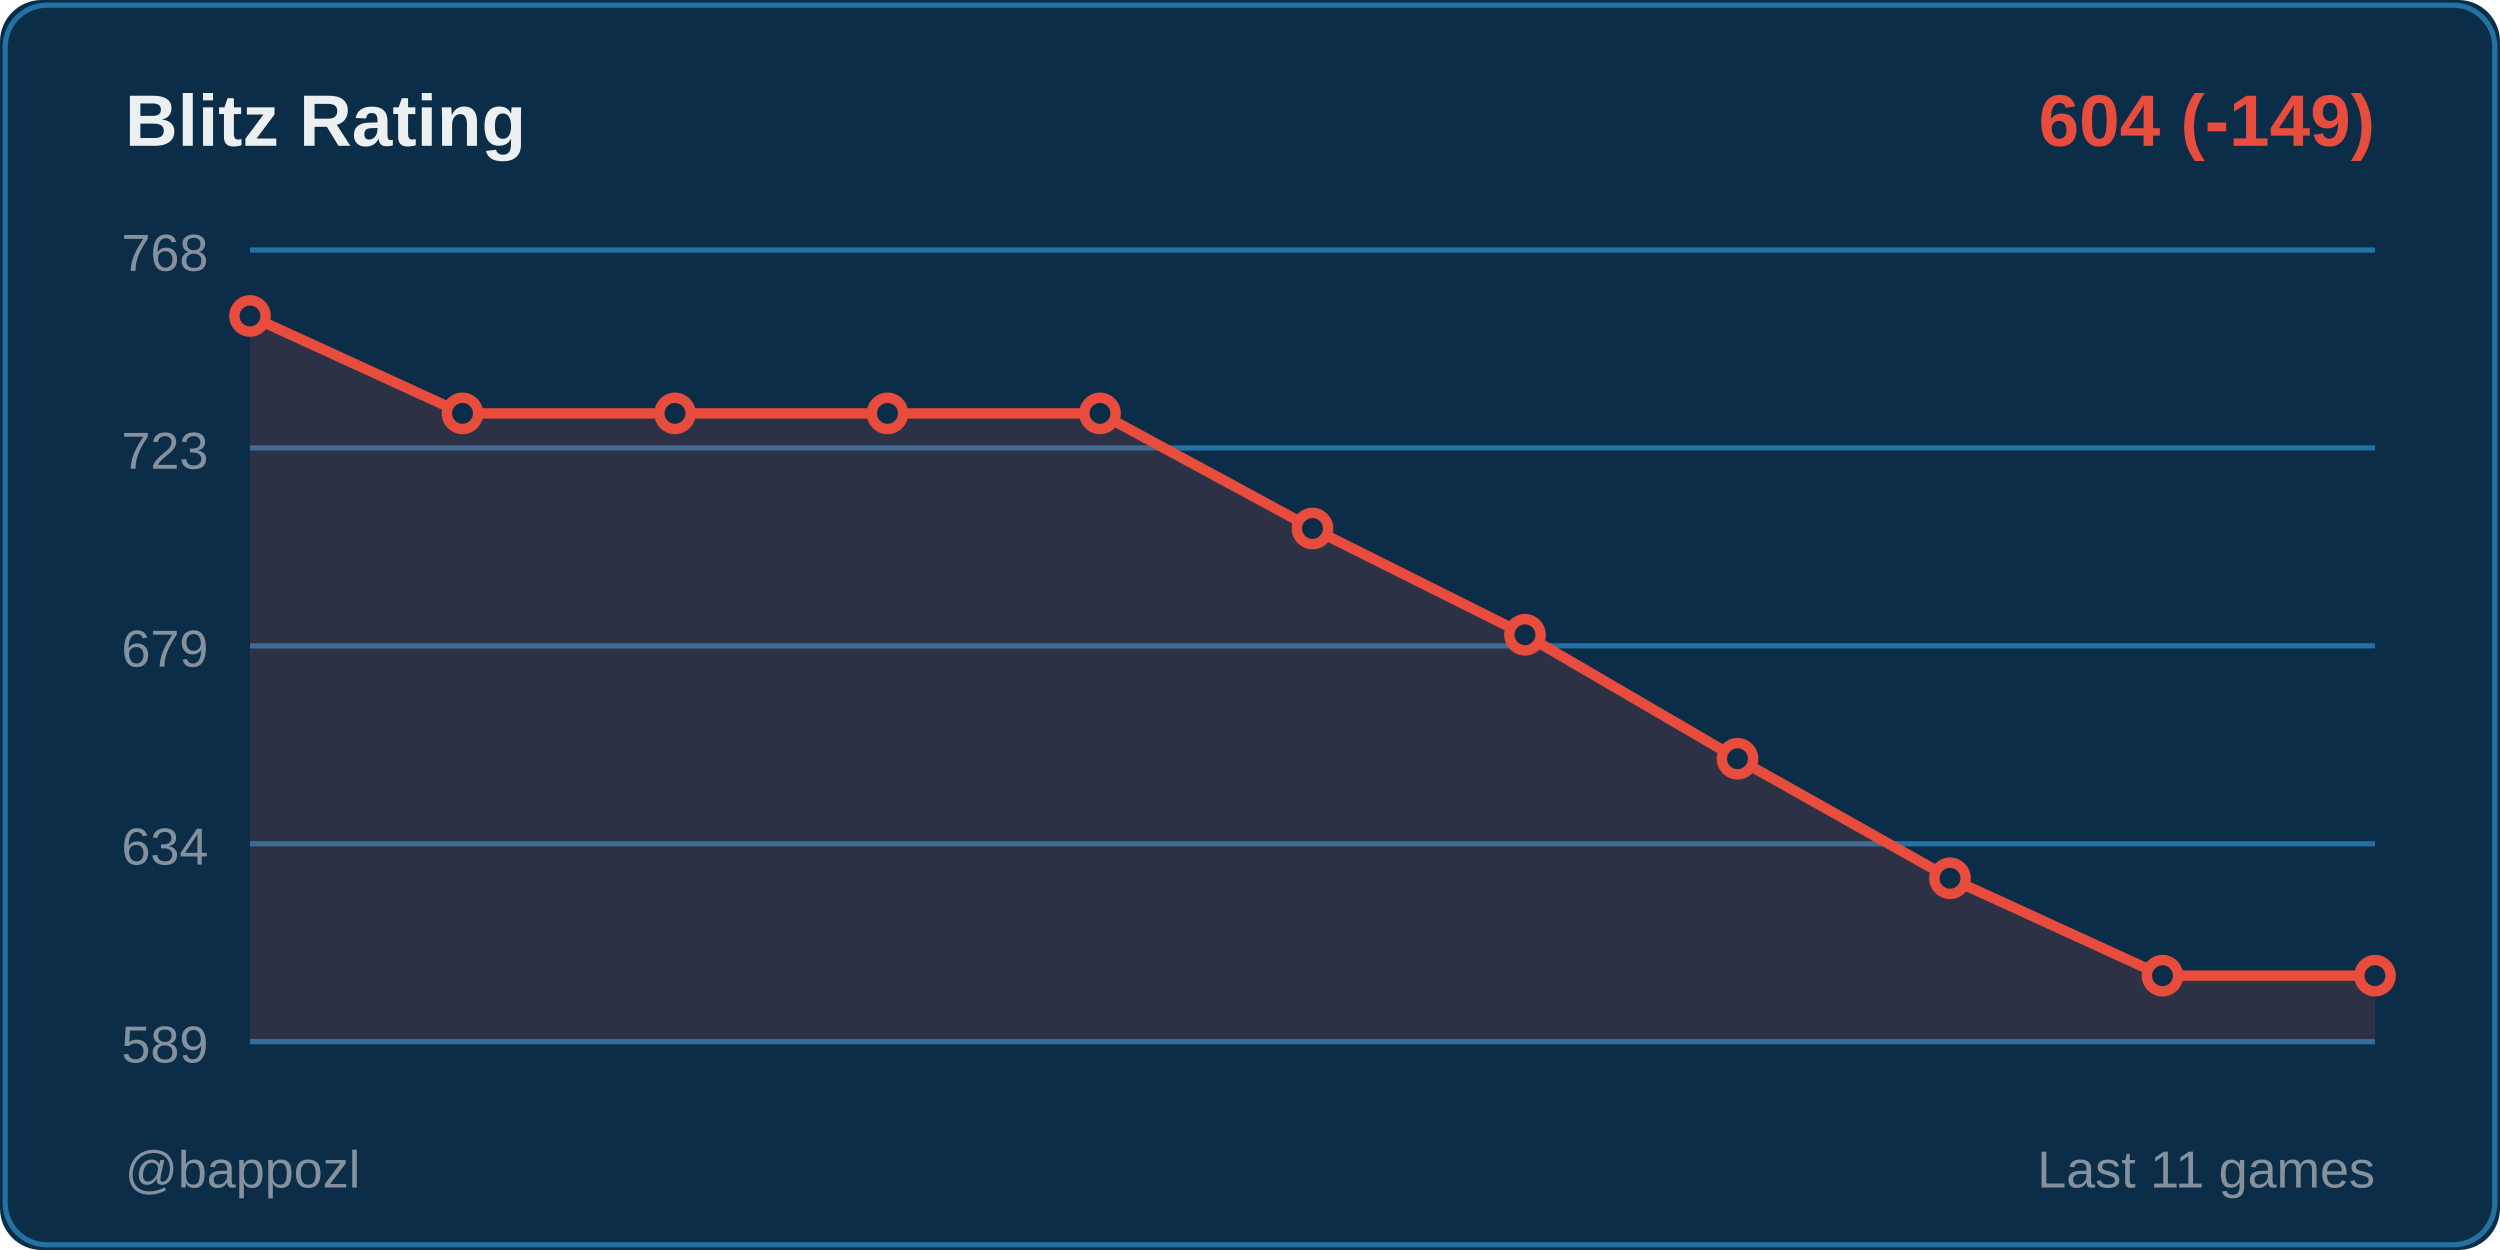
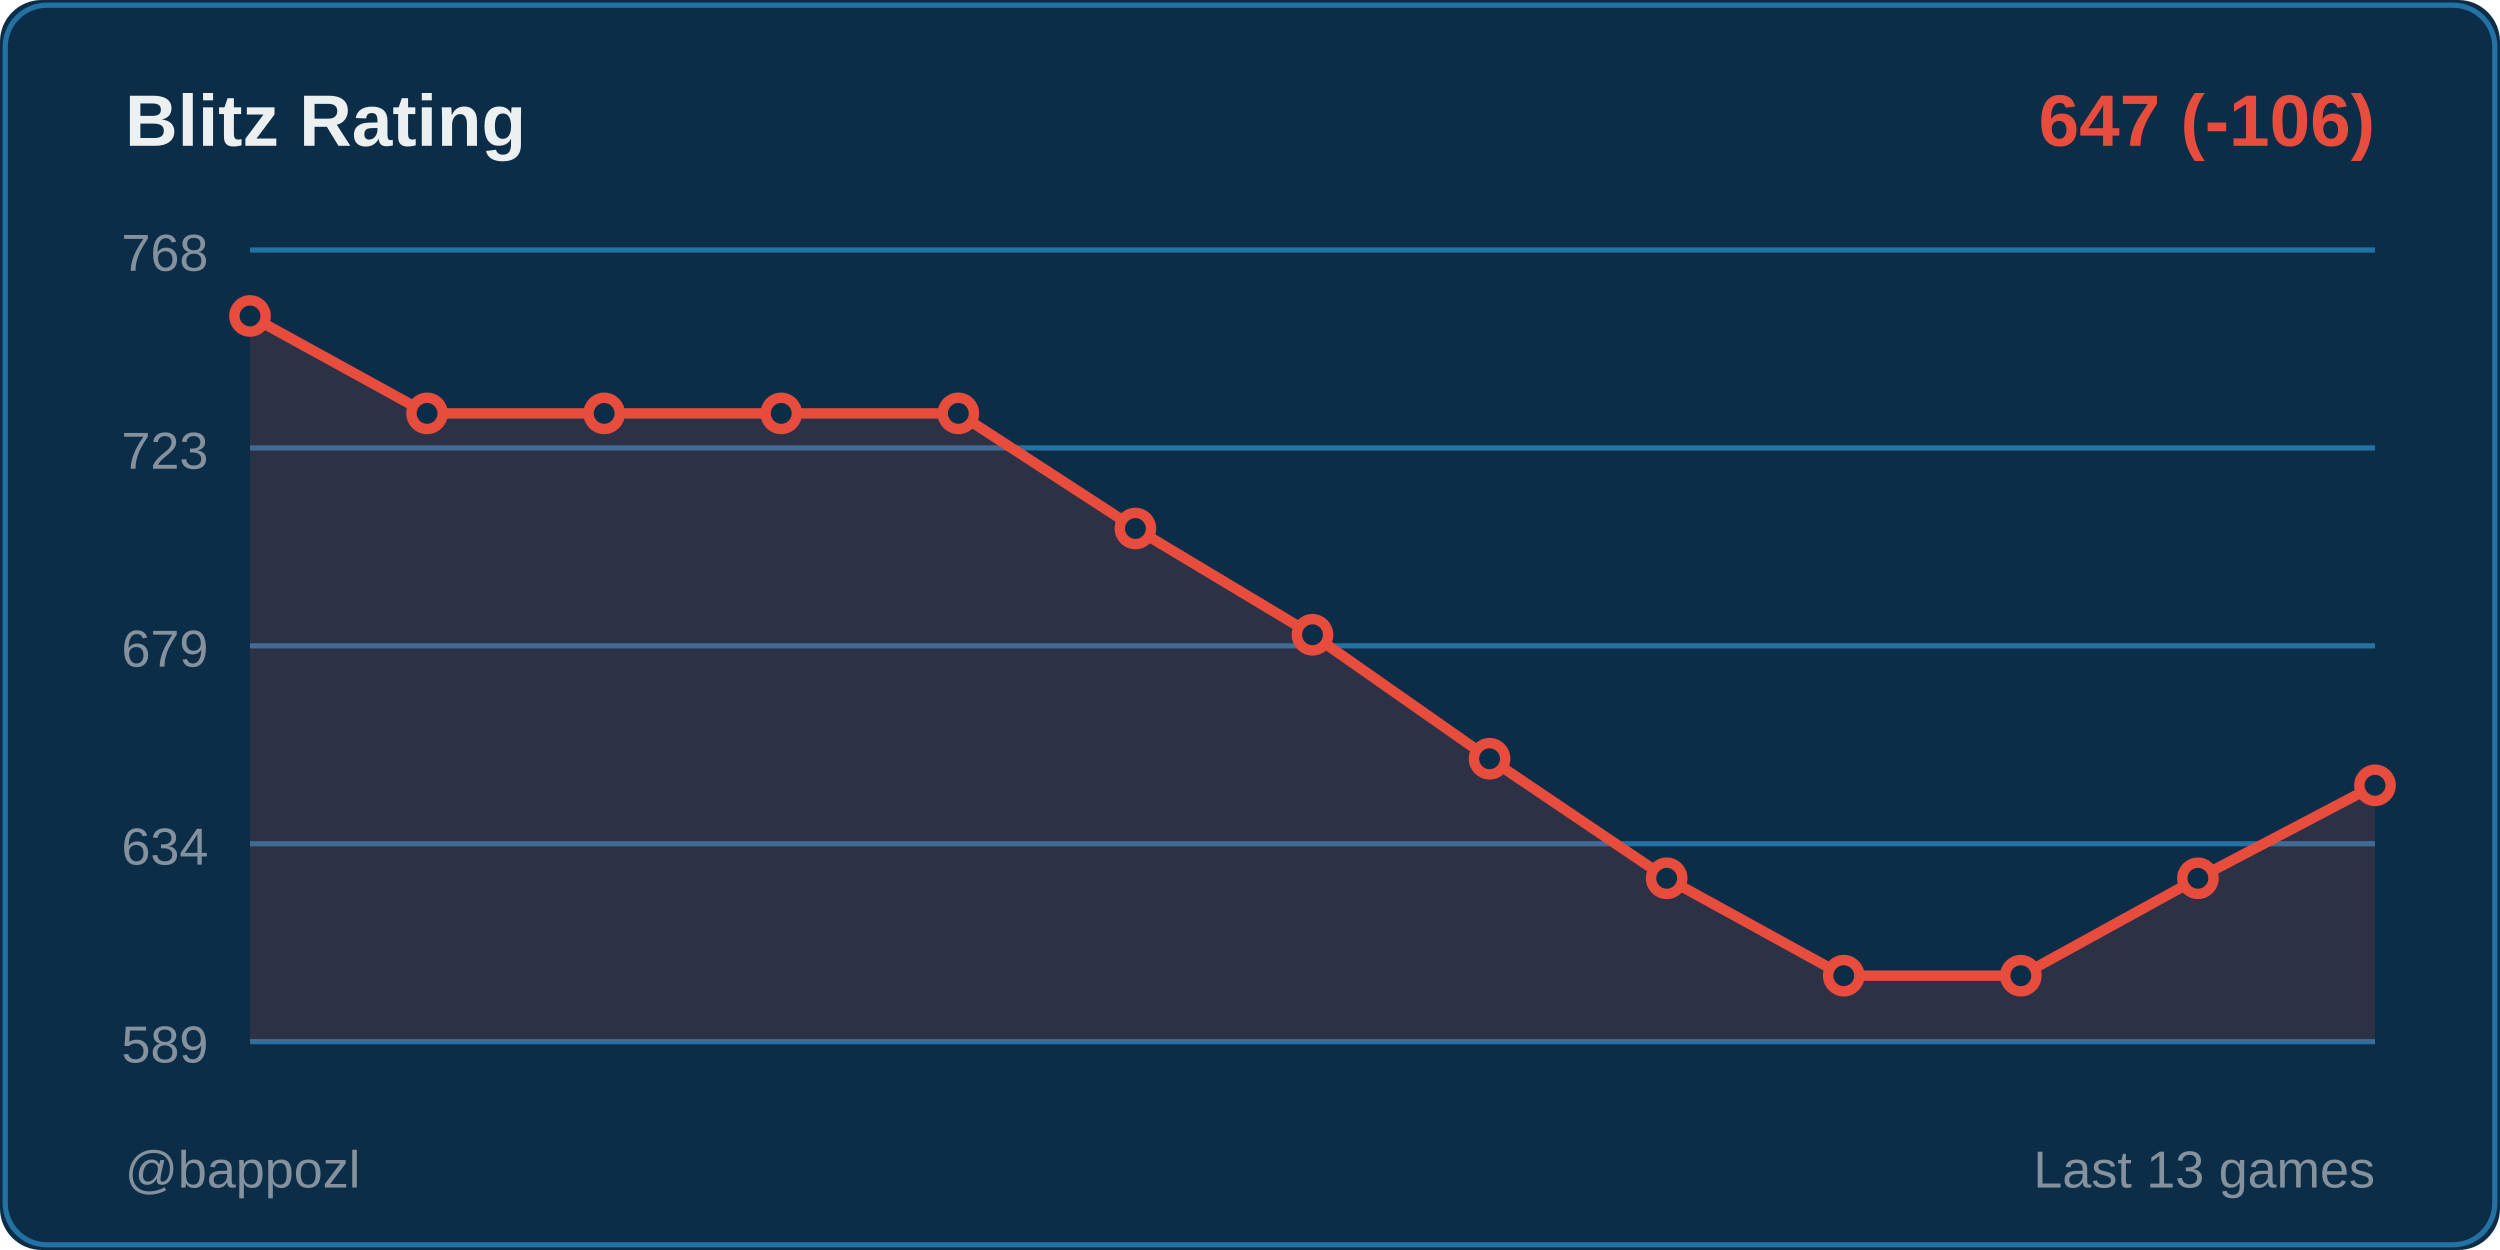
<svg xmlns="http://www.w3.org/2000/svg" width="480" height="240">
  <rect width="480" height="240" fill="#0c2d48" rx="8" />
  <rect x="1" y="1" width="478" height="238" fill="none" stroke="#2471a3" rx="8" />
  <text x="24" y="28" fill="#ecf0f1" font-size="14" font-weight="600" font-family="Segoe UI, Arial, sans-serif">
    Blitz Rating
  </text>
  <text x="456" y="28" fill="#e74c3c" font-size="14" font-weight="600" font-family="Segoe UI, Arial, sans-serif" text-anchor="end">
-     604 (-149)
+     647 (-106)
  </text>
  <line x1="48" y1="48" x2="456" y2="48" stroke="#2471a3" stroke-width="1" />
  <text x="40" y="52" fill="#85929e" font-size="10" font-family="Segoe UI, Arial, sans-serif" text-anchor="end">768</text>
  <line x1="48" y1="86" x2="456" y2="86" stroke="#2471a3" stroke-width="1" />
  <text x="40" y="90" fill="#85929e" font-size="10" font-family="Segoe UI, Arial, sans-serif" text-anchor="end">723</text>
  <line x1="48" y1="124" x2="456" y2="124" stroke="#2471a3" stroke-width="1" />
  <text x="40" y="128" fill="#85929e" font-size="10" font-family="Segoe UI, Arial, sans-serif" text-anchor="end">679</text>
  <line x1="48" y1="162" x2="456" y2="162" stroke="#2471a3" stroke-width="1" />
  <text x="40" y="166" fill="#85929e" font-size="10" font-family="Segoe UI, Arial, sans-serif" text-anchor="end">634</text>
  <line x1="48" y1="200" x2="456" y2="200" stroke="#2471a3" stroke-width="1" />
  <text x="40" y="204" fill="#85929e" font-size="10" font-family="Segoe UI, Arial, sans-serif" text-anchor="end">589</text>
-   <polygon points="48,200 48,60.667 88.8,79.369 129.6,79.369 170.4,79.369 211.2,79.369 252,101.472 292.8,121.875 333.6,145.678 374.4,168.631 415.2,187.333 456,187.333 456,200" fill="#e74c3c" opacity="0.15" />
-   <polyline points="48,60.667 88.8,79.369 129.6,79.369 170.4,79.369 211.2,79.369 252,101.472 292.8,121.875 333.6,145.678 374.4,168.631 415.2,187.333 456,187.333" fill="none" stroke="#e74c3c" stroke-width="2" stroke-linecap="round" stroke-linejoin="round" />
+   <polygon points="48,200 48,60.667 82,79.369 116,79.369 150,79.369 184,79.369 218,101.472 252,121.875 286,145.678 320,168.631 354,187.333 388,187.333 422,168.631 456,150.779 456,200" fill="#e74c3c" opacity="0.15" />
+   <polyline points="48,60.667 82,79.369 116,79.369 150,79.369 184,79.369 218,101.472 252,121.875 286,145.678 320,168.631 354,187.333 388,187.333 422,168.631 456,150.779" fill="none" stroke="#e74c3c" stroke-width="2" stroke-linecap="round" stroke-linejoin="round" />
  <circle cx="48" cy="60.667" r="3" fill="#0c2d48" stroke="#e74c3c" stroke-width="2" />
-   <circle cx="88.8" cy="79.369" r="3" fill="#0c2d48" stroke="#e74c3c" stroke-width="2" />
-   <circle cx="129.6" cy="79.369" r="3" fill="#0c2d48" stroke="#e74c3c" stroke-width="2" />
-   <circle cx="170.4" cy="79.369" r="3" fill="#0c2d48" stroke="#e74c3c" stroke-width="2" />
-   <circle cx="211.2" cy="79.369" r="3" fill="#0c2d48" stroke="#e74c3c" stroke-width="2" />
-   <circle cx="252" cy="101.472" r="3" fill="#0c2d48" stroke="#e74c3c" stroke-width="2" />
-   <circle cx="292.8" cy="121.875" r="3" fill="#0c2d48" stroke="#e74c3c" stroke-width="2" />
-   <circle cx="333.6" cy="145.678" r="3" fill="#0c2d48" stroke="#e74c3c" stroke-width="2" />
-   <circle cx="374.4" cy="168.631" r="3" fill="#0c2d48" stroke="#e74c3c" stroke-width="2" />
-   <circle cx="415.2" cy="187.333" r="3" fill="#0c2d48" stroke="#e74c3c" stroke-width="2" />
-   <circle cx="456" cy="187.333" r="3" fill="#0c2d48" stroke="#e74c3c" stroke-width="2" />
+   <circle cx="82" cy="79.369" r="3" fill="#0c2d48" stroke="#e74c3c" stroke-width="2" />
+   <circle cx="116" cy="79.369" r="3" fill="#0c2d48" stroke="#e74c3c" stroke-width="2" />
+   <circle cx="150" cy="79.369" r="3" fill="#0c2d48" stroke="#e74c3c" stroke-width="2" />
+   <circle cx="184" cy="79.369" r="3" fill="#0c2d48" stroke="#e74c3c" stroke-width="2" />
+   <circle cx="218" cy="101.472" r="3" fill="#0c2d48" stroke="#e74c3c" stroke-width="2" />
+   <circle cx="252" cy="121.875" r="3" fill="#0c2d48" stroke="#e74c3c" stroke-width="2" />
+   <circle cx="286" cy="145.678" r="3" fill="#0c2d48" stroke="#e74c3c" stroke-width="2" />
+   <circle cx="320" cy="168.631" r="3" fill="#0c2d48" stroke="#e74c3c" stroke-width="2" />
+   <circle cx="354" cy="187.333" r="3" fill="#0c2d48" stroke="#e74c3c" stroke-width="2" />
+   <circle cx="388" cy="187.333" r="3" fill="#0c2d48" stroke="#e74c3c" stroke-width="2" />
+   <circle cx="422" cy="168.631" r="3" fill="#0c2d48" stroke="#e74c3c" stroke-width="2" />
+   <circle cx="456" cy="150.779" r="3" fill="#0c2d48" stroke="#e74c3c" stroke-width="2" />
  <text x="24" y="228" fill="#85929e" font-size="10" font-family="Segoe UI, Arial, sans-serif">
    @bappozl
  </text>
  <text x="456" y="228" fill="#85929e" font-size="10" font-family="Segoe UI, Arial, sans-serif" text-anchor="end">
-     Last 11 games
+     Last 13 games
  </text>
</svg>
